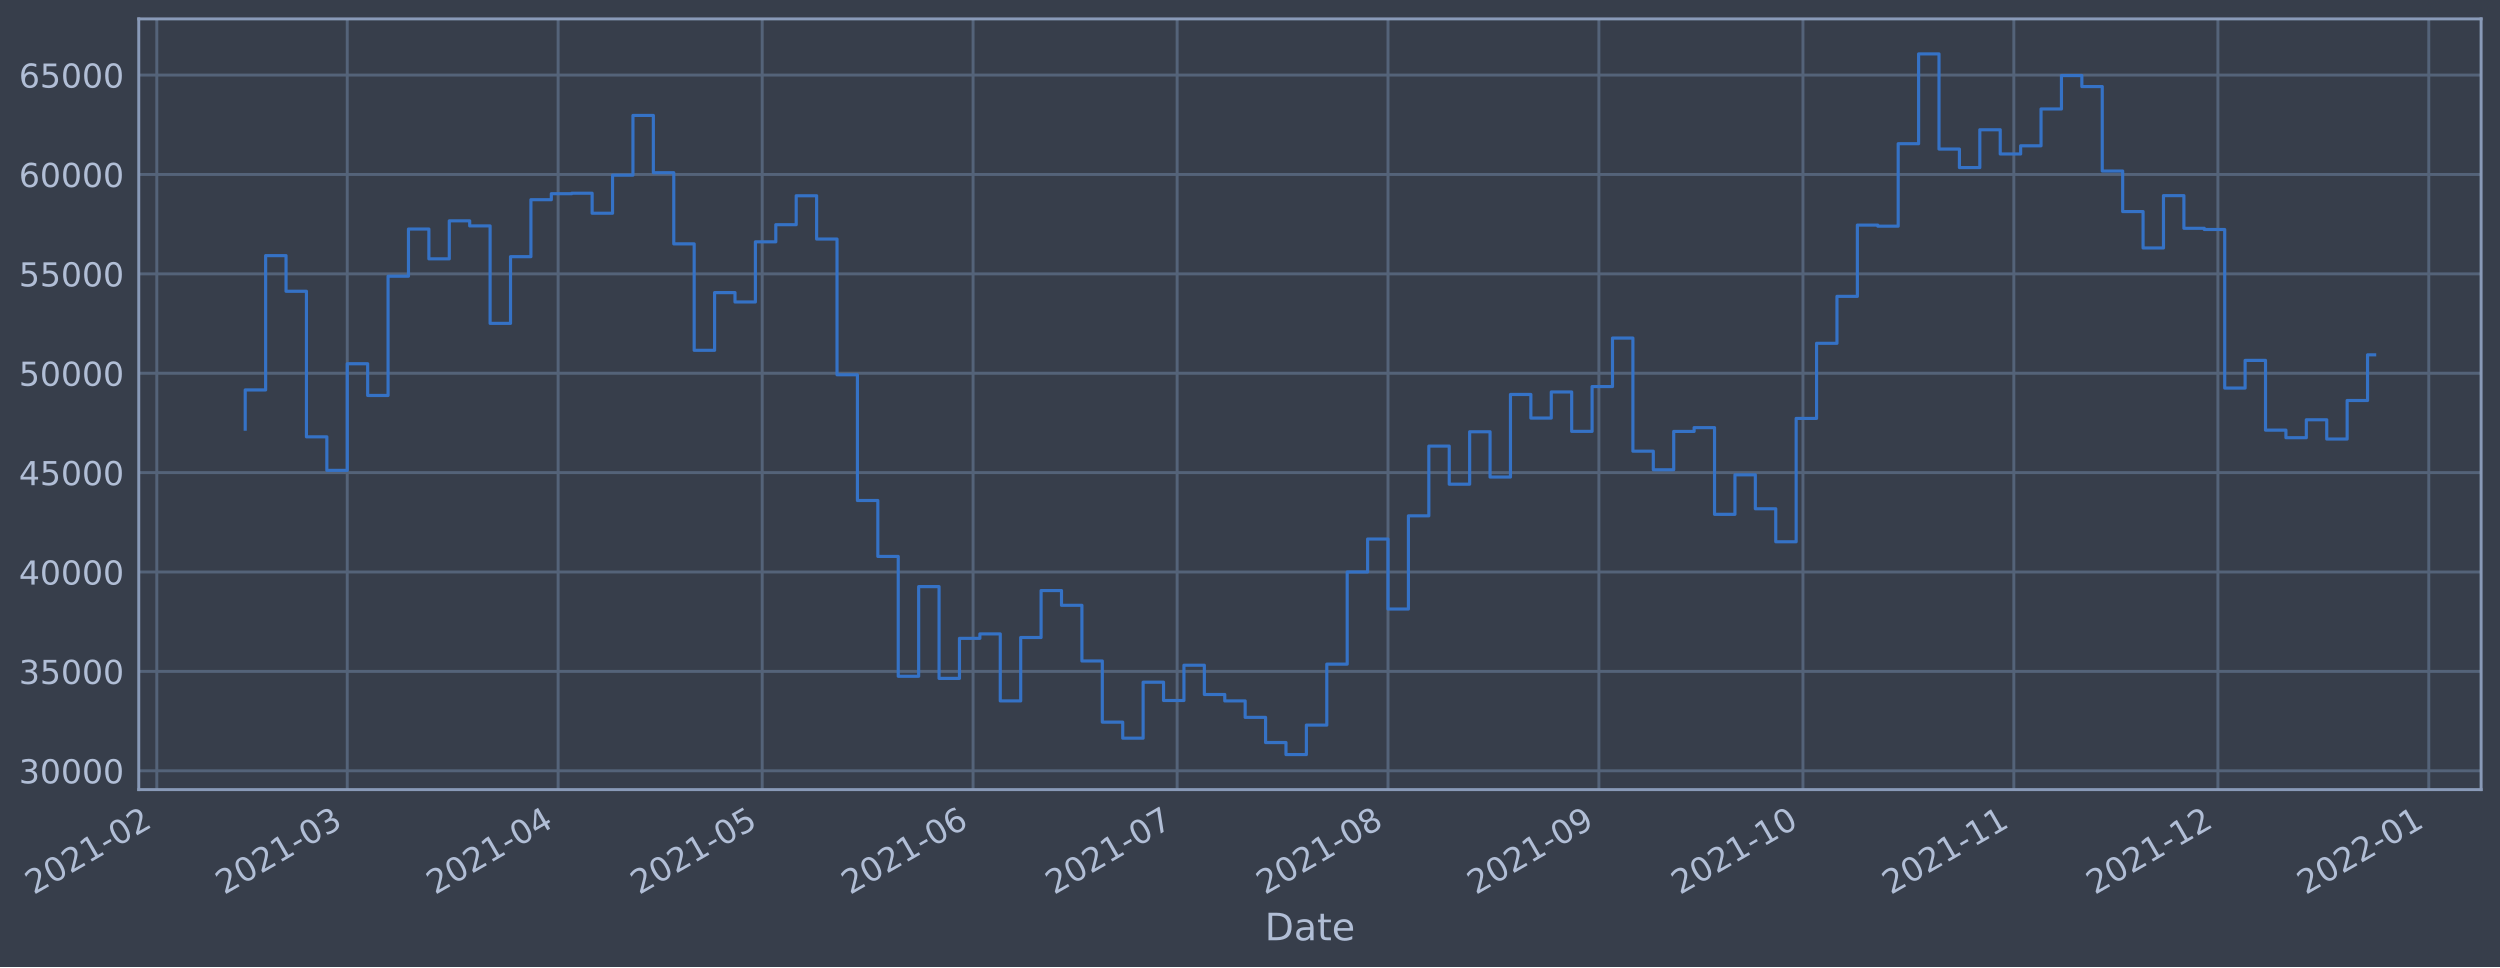
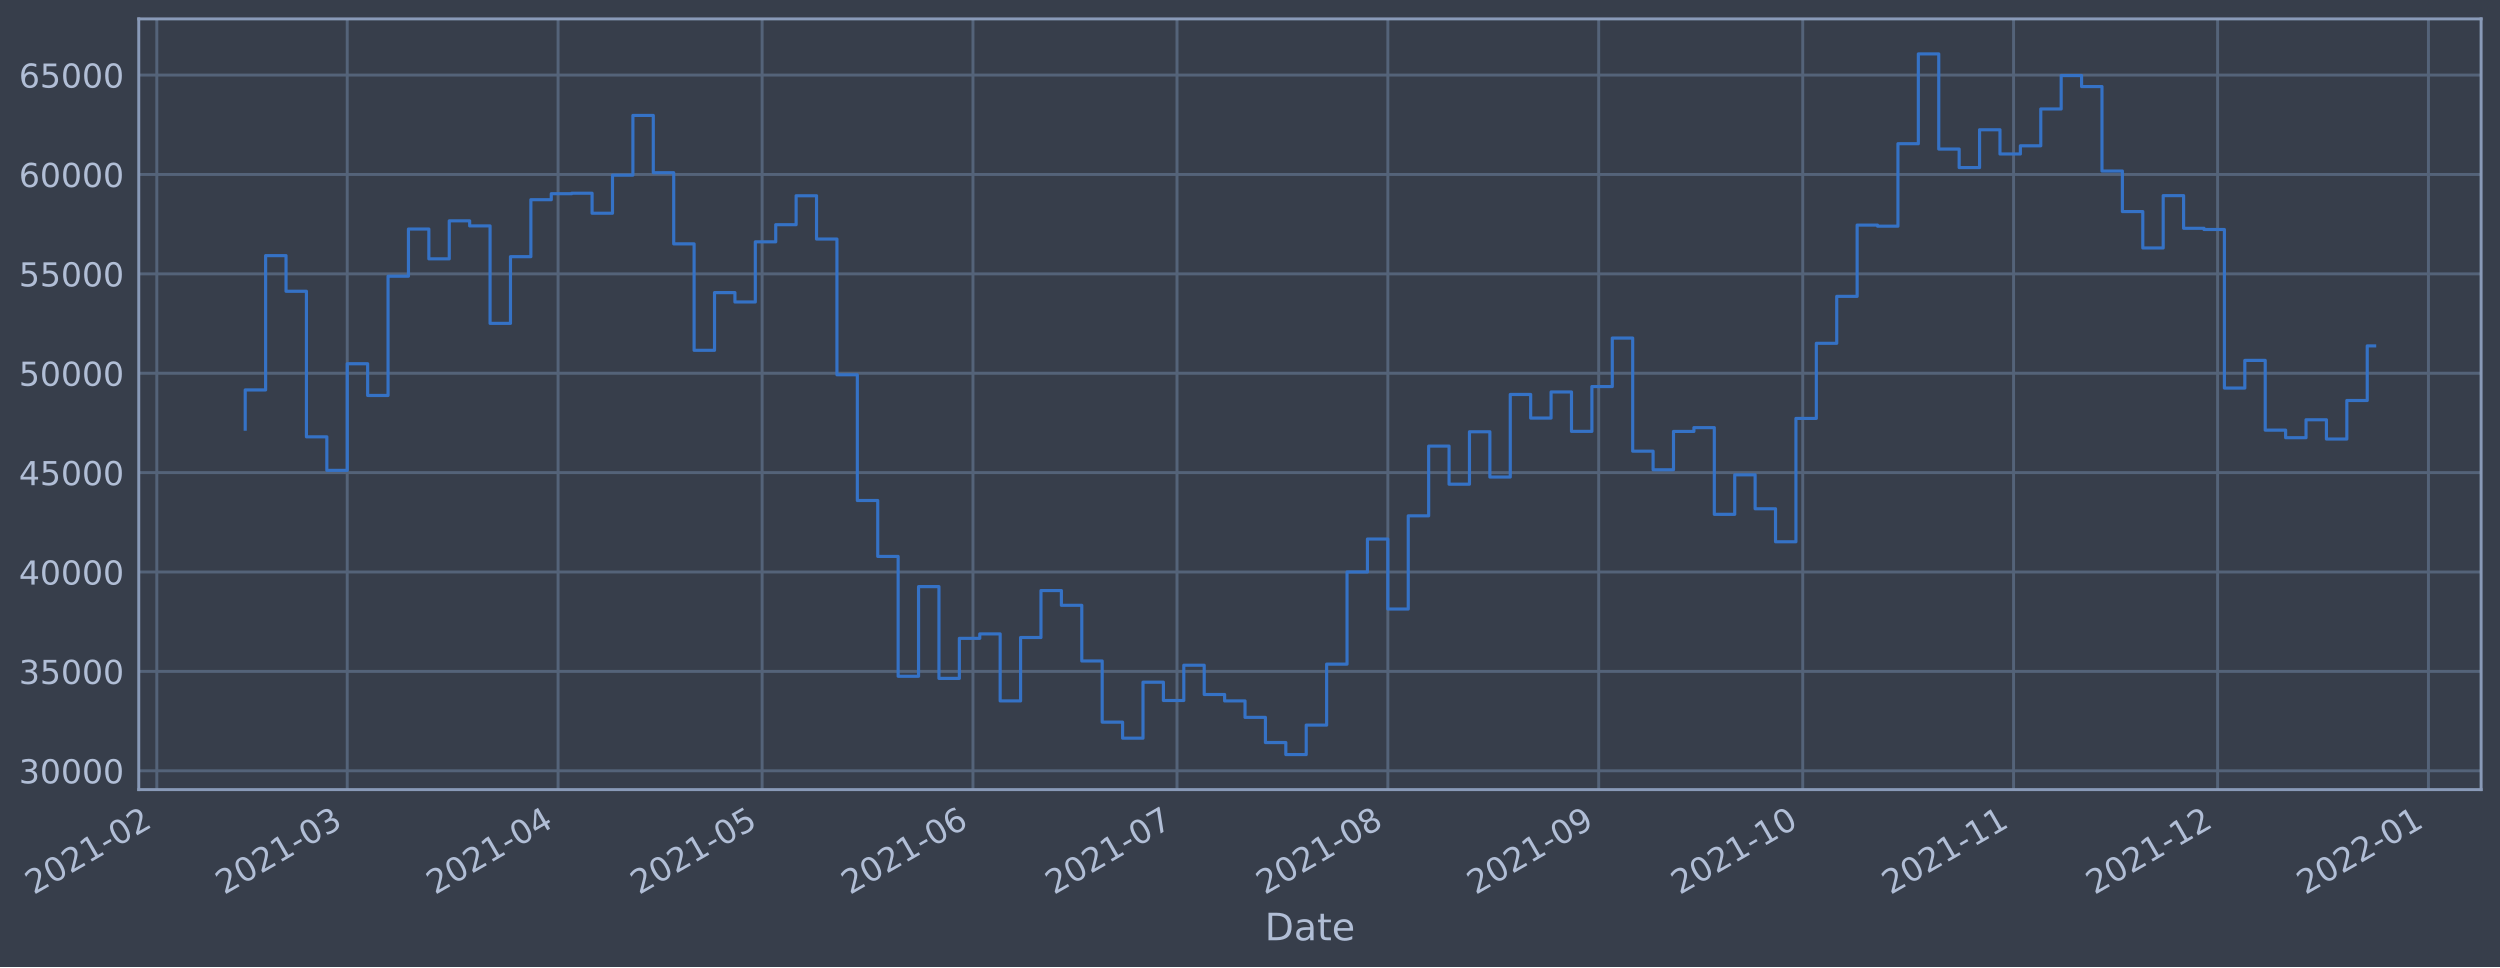
<svg xmlns="http://www.w3.org/2000/svg" xmlns:xlink="http://www.w3.org/1999/xlink" width="952.884pt" height="368.58pt" viewBox="0 0 952.884 368.58" version="1.1">
  <defs>
    <style type="text/css">*{stroke-linejoin: round; stroke-linecap: butt}</style>
  </defs>
  <g id="figure_1">
    <g id="patch_1">
      <path d="M 0 368.58  L 952.884 368.58  L 952.884 0  L 0 0  z " style="fill: #373e4b" />
    </g>
    <g id="axes_1">
      <g id="patch_2">
        <path d="M 52.884 300.96  L 945.684 300.96  L 945.684 7.2  L 52.884 7.2  z " style="fill: #373e4b" />
      </g>
      <g id="matplotlib.axis_1">
        <g id="xtick_1">
          <g id="line2d_1">
-             <path d="M 59.76 300.96  L 59.76 7.2  " clip-path="url(#p28920dd231)" style="fill: none; stroke: #546379; stroke-width: 1.12; stroke-linecap: square" />
+             <path d="M 59.765 300.96  L 59.765 7.2  " clip-path="url(#p494e85d820)" style="fill: none; stroke: #546379; stroke-width: 1.12; stroke-linecap: square" />
          </g>
          <g id="line2d_2" />
          <g id="text_1">
-             <g style="fill: #b1bed6" transform="translate(12.85664 341.1745)rotate(-30)scale(0.126 -0.126)">
+             <g style="fill: #b1bed6" transform="translate(12.86165 341.1745)rotate(-30)scale(0.126 -0.126)">
              <defs>
                <path id="DejaVuSans-32" d="M 1228 531  L 3431 531  L 3431 0  L 469 0  L 469 531  Q 828 903 1448 1529  Q 2069 2156 2228 2338  Q 2531 2678 2651 2914  Q 2772 3150 2772 3378  Q 2772 3750 2511 3984  Q 2250 4219 1831 4219  Q 1534 4219 1204 4116  Q 875 4013 500 3803  L 500 4441  Q 881 4594 1212 4672  Q 1544 4750 1819 4750  Q 2544 4750 2975 4387  Q 3406 4025 3406 3419  Q 3406 3131 3298 2873  Q 3191 2616 2906 2266  Q 2828 2175 2409 1742  Q 1991 1309 1228 531  z " transform="scale(0.015625)" />
                <path id="DejaVuSans-30" d="M 2034 4250  Q 1547 4250 1301 3770  Q 1056 3291 1056 2328  Q 1056 1369 1301 889  Q 1547 409 2034 409  Q 2525 409 2770 889  Q 3016 1369 3016 2328  Q 3016 3291 2770 3770  Q 2525 4250 2034 4250  z M 2034 4750  Q 2819 4750 3233 4129  Q 3647 3509 3647 2328  Q 3647 1150 3233 529  Q 2819 -91 2034 -91  Q 1250 -91 836 529  Q 422 1150 422 2328  Q 422 3509 836 4129  Q 1250 4750 2034 4750  z " transform="scale(0.015625)" />
                <path id="DejaVuSans-31" d="M 794 531  L 1825 531  L 1825 4091  L 703 3866  L 703 4441  L 1819 4666  L 2450 4666  L 2450 531  L 3481 531  L 3481 0  L 794 0  L 794 531  z " transform="scale(0.015625)" />
                <path id="DejaVuSans-2d" d="M 313 2009  L 1997 2009  L 1997 1497  L 313 1497  L 313 2009  z " transform="scale(0.015625)" />
              </defs>
              <use xlink:href="#DejaVuSans-32" />
              <use xlink:href="#DejaVuSans-30" x="63.623" />
              <use xlink:href="#DejaVuSans-32" x="127.246" />
              <use xlink:href="#DejaVuSans-31" x="190.869" />
              <use xlink:href="#DejaVuSans-2d" x="254.492" />
              <use xlink:href="#DejaVuSans-30" x="290.576" />
              <use xlink:href="#DejaVuSans-32" x="354.199" />
            </g>
          </g>
        </g>
        <g id="xtick_2">
          <g id="line2d_3">
-             <path d="M 132.357 300.96  L 132.357 7.2  " clip-path="url(#p28920dd231)" style="fill: none; stroke: #546379; stroke-width: 1.12; stroke-linecap: square" />
+             <path d="M 132.351 300.96  L 132.351 7.2  " clip-path="url(#p494e85d820)" style="fill: none; stroke: #546379; stroke-width: 1.12; stroke-linecap: square" />
          </g>
          <g id="line2d_4" />
          <g id="text_2">
-             <g style="fill: #b1bed6" transform="translate(85.45343 341.1745)rotate(-30)scale(0.126 -0.126)">
+             <g style="fill: #b1bed6" transform="translate(85.44765 341.1745)rotate(-30)scale(0.126 -0.126)">
              <defs>
                <path id="DejaVuSans-33" d="M 2597 2516  Q 3050 2419 3304 2112  Q 3559 1806 3559 1356  Q 3559 666 3084 287  Q 2609 -91 1734 -91  Q 1441 -91 1130 -33  Q 819 25 488 141  L 488 750  Q 750 597 1062 519  Q 1375 441 1716 441  Q 2309 441 2620 675  Q 2931 909 2931 1356  Q 2931 1769 2642 2001  Q 2353 2234 1838 2234  L 1294 2234  L 1294 2753  L 1863 2753  Q 2328 2753 2575 2939  Q 2822 3125 2822 3475  Q 2822 3834 2567 4026  Q 2313 4219 1838 4219  Q 1578 4219 1281 4162  Q 984 4106 628 3988  L 628 4550  Q 988 4650 1302 4700  Q 1616 4750 1894 4750  Q 2613 4750 3031 4423  Q 3450 4097 3450 3541  Q 3450 3153 3228 2886  Q 3006 2619 2597 2516  z " transform="scale(0.015625)" />
              </defs>
              <use xlink:href="#DejaVuSans-32" />
              <use xlink:href="#DejaVuSans-30" x="63.623" />
              <use xlink:href="#DejaVuSans-32" x="127.246" />
              <use xlink:href="#DejaVuSans-31" x="190.869" />
              <use xlink:href="#DejaVuSans-2d" x="254.492" />
              <use xlink:href="#DejaVuSans-30" x="290.576" />
              <use xlink:href="#DejaVuSans-33" x="354.199" />
            </g>
          </g>
        </g>
        <g id="xtick_3">
          <g id="line2d_5">
-             <path d="M 212.732 300.96  L 212.732 7.2  " clip-path="url(#p28920dd231)" style="fill: none; stroke: #546379; stroke-width: 1.12; stroke-linecap: square" />
+             <path d="M 212.714 300.96  L 212.714 7.2  " clip-path="url(#p494e85d820)" style="fill: none; stroke: #546379; stroke-width: 1.12; stroke-linecap: square" />
          </g>
          <g id="line2d_6" />
          <g id="text_3">
-             <g style="fill: #b1bed6" transform="translate(165.8284 341.1745)rotate(-30)scale(0.126 -0.126)">
+             <g style="fill: #b1bed6" transform="translate(165.8107 341.1745)rotate(-30)scale(0.126 -0.126)">
              <defs>
                <path id="DejaVuSans-34" d="M 2419 4116  L 825 1625  L 2419 1625  L 2419 4116  z M 2253 4666  L 3047 4666  L 3047 1625  L 3713 1625  L 3713 1100  L 3047 1100  L 3047 0  L 2419 0  L 2419 1100  L 313 1100  L 313 1709  L 2253 4666  z " transform="scale(0.015625)" />
              </defs>
              <use xlink:href="#DejaVuSans-32" />
              <use xlink:href="#DejaVuSans-30" x="63.623" />
              <use xlink:href="#DejaVuSans-32" x="127.246" />
              <use xlink:href="#DejaVuSans-31" x="190.869" />
              <use xlink:href="#DejaVuSans-2d" x="254.492" />
              <use xlink:href="#DejaVuSans-30" x="290.576" />
              <use xlink:href="#DejaVuSans-34" x="354.199" />
            </g>
          </g>
        </g>
        <g id="xtick_4">
          <g id="line2d_7">
-             <path d="M 290.514 300.96  L 290.514 7.2  " clip-path="url(#p28920dd231)" style="fill: none; stroke: #546379; stroke-width: 1.12; stroke-linecap: square" />
+             <path d="M 290.485 300.96  L 290.485 7.2  " clip-path="url(#p494e85d820)" style="fill: none; stroke: #546379; stroke-width: 1.12; stroke-linecap: square" />
          </g>
          <g id="line2d_8" />
          <g id="text_4">
-             <g style="fill: #b1bed6" transform="translate(243.6107 341.1745)rotate(-30)scale(0.126 -0.126)">
+             <g style="fill: #b1bed6" transform="translate(243.5814 341.1745)rotate(-30)scale(0.126 -0.126)">
              <defs>
                <path id="DejaVuSans-35" d="M 691 4666  L 3169 4666  L 3169 4134  L 1269 4134  L 1269 2991  Q 1406 3038 1543 3061  Q 1681 3084 1819 3084  Q 2600 3084 3056 2656  Q 3513 2228 3513 1497  Q 3513 744 3044 326  Q 2575 -91 1722 -91  Q 1428 -91 1123 -41  Q 819 9 494 109  L 494 744  Q 775 591 1075 516  Q 1375 441 1709 441  Q 2250 441 2565 725  Q 2881 1009 2881 1497  Q 2881 1984 2565 2268  Q 2250 2553 1709 2553  Q 1456 2553 1204 2497  Q 953 2441 691 2322  L 691 4666  z " transform="scale(0.015625)" />
              </defs>
              <use xlink:href="#DejaVuSans-32" />
              <use xlink:href="#DejaVuSans-30" x="63.623" />
              <use xlink:href="#DejaVuSans-32" x="127.246" />
              <use xlink:href="#DejaVuSans-31" x="190.869" />
              <use xlink:href="#DejaVuSans-2d" x="254.492" />
              <use xlink:href="#DejaVuSans-30" x="290.576" />
              <use xlink:href="#DejaVuSans-35" x="354.199" />
            </g>
          </g>
        </g>
        <g id="xtick_5">
          <g id="line2d_9">
-             <path d="M 370.889 300.96  L 370.889 7.2  " clip-path="url(#p28920dd231)" style="fill: none; stroke: #546379; stroke-width: 1.12; stroke-linecap: square" />
+             <path d="M 370.848 300.96  L 370.848 7.2  " clip-path="url(#p494e85d820)" style="fill: none; stroke: #546379; stroke-width: 1.12; stroke-linecap: square" />
          </g>
          <g id="line2d_10" />
          <g id="text_5">
-             <g style="fill: #b1bed6" transform="translate(323.9857 341.1745)rotate(-30)scale(0.126 -0.126)">
+             <g style="fill: #b1bed6" transform="translate(323.9445 341.1745)rotate(-30)scale(0.126 -0.126)">
              <defs>
                <path id="DejaVuSans-36" d="M 2113 2584  Q 1688 2584 1439 2293  Q 1191 2003 1191 1497  Q 1191 994 1439 701  Q 1688 409 2113 409  Q 2538 409 2786 701  Q 3034 994 3034 1497  Q 3034 2003 2786 2293  Q 2538 2584 2113 2584  z M 3366 4563  L 3366 3988  Q 3128 4100 2886 4159  Q 2644 4219 2406 4219  Q 1781 4219 1451 3797  Q 1122 3375 1075 2522  Q 1259 2794 1537 2939  Q 1816 3084 2150 3084  Q 2853 3084 3261 2657  Q 3669 2231 3669 1497  Q 3669 778 3244 343  Q 2819 -91 2113 -91  Q 1303 -91 875 529  Q 447 1150 447 2328  Q 447 3434 972 4092  Q 1497 4750 2381 4750  Q 2619 4750 2861 4703  Q 3103 4656 3366 4563  z " transform="scale(0.015625)" />
              </defs>
              <use xlink:href="#DejaVuSans-32" />
              <use xlink:href="#DejaVuSans-30" x="63.623" />
              <use xlink:href="#DejaVuSans-32" x="127.246" />
              <use xlink:href="#DejaVuSans-31" x="190.869" />
              <use xlink:href="#DejaVuSans-2d" x="254.492" />
              <use xlink:href="#DejaVuSans-30" x="290.576" />
              <use xlink:href="#DejaVuSans-36" x="354.199" />
            </g>
          </g>
        </g>
        <g id="xtick_6">
          <g id="line2d_11">
-             <path d="M 448.671 300.96  L 448.671 7.2  " clip-path="url(#p28920dd231)" style="fill: none; stroke: #546379; stroke-width: 1.12; stroke-linecap: square" />
+             <path d="M 448.618 300.96  L 448.618 7.2  " clip-path="url(#p494e85d820)" style="fill: none; stroke: #546379; stroke-width: 1.12; stroke-linecap: square" />
          </g>
          <g id="line2d_12" />
          <g id="text_6">
-             <g style="fill: #b1bed6" transform="translate(401.768 341.1745)rotate(-30)scale(0.126 -0.126)">
+             <g style="fill: #b1bed6" transform="translate(401.7152 341.1745)rotate(-30)scale(0.126 -0.126)">
              <defs>
                <path id="DejaVuSans-37" d="M 525 4666  L 3525 4666  L 3525 4397  L 1831 0  L 1172 0  L 2766 4134  L 525 4134  L 525 4666  z " transform="scale(0.015625)" />
              </defs>
              <use xlink:href="#DejaVuSans-32" />
              <use xlink:href="#DejaVuSans-30" x="63.623" />
              <use xlink:href="#DejaVuSans-32" x="127.246" />
              <use xlink:href="#DejaVuSans-31" x="190.869" />
              <use xlink:href="#DejaVuSans-2d" x="254.492" />
              <use xlink:href="#DejaVuSans-30" x="290.576" />
              <use xlink:href="#DejaVuSans-37" x="354.199" />
            </g>
          </g>
        </g>
        <g id="xtick_7">
          <g id="line2d_13">
-             <path d="M 529.046 300.96  L 529.046 7.2  " clip-path="url(#p28920dd231)" style="fill: none; stroke: #546379; stroke-width: 1.12; stroke-linecap: square" />
+             <path d="M 528.982 300.96  L 528.982 7.2  " clip-path="url(#p494e85d820)" style="fill: none; stroke: #546379; stroke-width: 1.12; stroke-linecap: square" />
          </g>
          <g id="line2d_14" />
          <g id="text_7">
-             <g style="fill: #b1bed6" transform="translate(482.143 341.1745)rotate(-30)scale(0.126 -0.126)">
+             <g style="fill: #b1bed6" transform="translate(482.0783 341.1745)rotate(-30)scale(0.126 -0.126)">
              <defs>
                <path id="DejaVuSans-38" d="M 2034 2216  Q 1584 2216 1326 1975  Q 1069 1734 1069 1313  Q 1069 891 1326 650  Q 1584 409 2034 409  Q 2484 409 2743 651  Q 3003 894 3003 1313  Q 3003 1734 2745 1975  Q 2488 2216 2034 2216  z M 1403 2484  Q 997 2584 770 2862  Q 544 3141 544 3541  Q 544 4100 942 4425  Q 1341 4750 2034 4750  Q 2731 4750 3128 4425  Q 3525 4100 3525 3541  Q 3525 3141 3298 2862  Q 3072 2584 2669 2484  Q 3125 2378 3379 2068  Q 3634 1759 3634 1313  Q 3634 634 3220 271  Q 2806 -91 2034 -91  Q 1263 -91 848 271  Q 434 634 434 1313  Q 434 1759 690 2068  Q 947 2378 1403 2484  z M 1172 3481  Q 1172 3119 1398 2916  Q 1625 2713 2034 2713  Q 2441 2713 2670 2916  Q 2900 3119 2900 3481  Q 2900 3844 2670 4047  Q 2441 4250 2034 4250  Q 1625 4250 1398 4047  Q 1172 3844 1172 3481  z " transform="scale(0.015625)" />
              </defs>
              <use xlink:href="#DejaVuSans-32" />
              <use xlink:href="#DejaVuSans-30" x="63.623" />
              <use xlink:href="#DejaVuSans-32" x="127.246" />
              <use xlink:href="#DejaVuSans-31" x="190.869" />
              <use xlink:href="#DejaVuSans-2d" x="254.492" />
              <use xlink:href="#DejaVuSans-30" x="290.576" />
              <use xlink:href="#DejaVuSans-38" x="354.199" />
            </g>
          </g>
        </g>
        <g id="xtick_8">
          <g id="line2d_15">
-             <path d="M 609.421 300.96  L 609.421 7.2  " clip-path="url(#p28920dd231)" style="fill: none; stroke: #546379; stroke-width: 1.12; stroke-linecap: square" />
+             <path d="M 609.345 300.96  L 609.345 7.2  " clip-path="url(#p494e85d820)" style="fill: none; stroke: #546379; stroke-width: 1.12; stroke-linecap: square" />
          </g>
          <g id="line2d_16" />
          <g id="text_8">
-             <g style="fill: #b1bed6" transform="translate(562.518 341.1745)rotate(-30)scale(0.126 -0.126)">
+             <g style="fill: #b1bed6" transform="translate(562.4413 341.1745)rotate(-30)scale(0.126 -0.126)">
              <defs>
                <path id="DejaVuSans-39" d="M 703 97  L 703 672  Q 941 559 1184 500  Q 1428 441 1663 441  Q 2288 441 2617 861  Q 2947 1281 2994 2138  Q 2813 1869 2534 1725  Q 2256 1581 1919 1581  Q 1219 1581 811 2004  Q 403 2428 403 3163  Q 403 3881 828 4315  Q 1253 4750 1959 4750  Q 2769 4750 3195 4129  Q 3622 3509 3622 2328  Q 3622 1225 3098 567  Q 2575 -91 1691 -91  Q 1453 -91 1209 -44  Q 966 3 703 97  z M 1959 2075  Q 2384 2075 2632 2365  Q 2881 2656 2881 3163  Q 2881 3666 2632 3958  Q 2384 4250 1959 4250  Q 1534 4250 1286 3958  Q 1038 3666 1038 3163  Q 1038 2656 1286 2365  Q 1534 2075 1959 2075  z " transform="scale(0.015625)" />
              </defs>
              <use xlink:href="#DejaVuSans-32" />
              <use xlink:href="#DejaVuSans-30" x="63.623" />
              <use xlink:href="#DejaVuSans-32" x="127.246" />
              <use xlink:href="#DejaVuSans-31" x="190.869" />
              <use xlink:href="#DejaVuSans-2d" x="254.492" />
              <use xlink:href="#DejaVuSans-30" x="290.576" />
              <use xlink:href="#DejaVuSans-39" x="354.199" />
            </g>
          </g>
        </g>
        <g id="xtick_9">
          <g id="line2d_17">
-             <path d="M 687.204 300.96  L 687.204 7.2  " clip-path="url(#p28920dd231)" style="fill: none; stroke: #546379; stroke-width: 1.12; stroke-linecap: square" />
+             <path d="M 687.115 300.96  L 687.115 7.2  " clip-path="url(#p494e85d820)" style="fill: none; stroke: #546379; stroke-width: 1.12; stroke-linecap: square" />
          </g>
          <g id="line2d_18" />
          <g id="text_9">
-             <g style="fill: #b1bed6" transform="translate(640.3003 341.1745)rotate(-30)scale(0.126 -0.126)">
+             <g style="fill: #b1bed6" transform="translate(640.212 341.1745)rotate(-30)scale(0.126 -0.126)">
              <use xlink:href="#DejaVuSans-32" />
              <use xlink:href="#DejaVuSans-30" x="63.623" />
              <use xlink:href="#DejaVuSans-32" x="127.246" />
              <use xlink:href="#DejaVuSans-31" x="190.869" />
              <use xlink:href="#DejaVuSans-2d" x="254.492" />
              <use xlink:href="#DejaVuSans-31" x="290.576" />
              <use xlink:href="#DejaVuSans-30" x="354.199" />
            </g>
          </g>
        </g>
        <g id="xtick_10">
          <g id="line2d_19">
-             <path d="M 767.579 300.96  L 767.579 7.2  " clip-path="url(#p28920dd231)" style="fill: none; stroke: #546379; stroke-width: 1.12; stroke-linecap: square" />
+             <path d="M 767.478 300.96  L 767.478 7.2  " clip-path="url(#p494e85d820)" style="fill: none; stroke: #546379; stroke-width: 1.12; stroke-linecap: square" />
          </g>
          <g id="line2d_20" />
          <g id="text_10">
-             <g style="fill: #b1bed6" transform="translate(720.6753 341.1745)rotate(-30)scale(0.126 -0.126)">
+             <g style="fill: #b1bed6" transform="translate(720.5751 341.1745)rotate(-30)scale(0.126 -0.126)">
              <use xlink:href="#DejaVuSans-32" />
              <use xlink:href="#DejaVuSans-30" x="63.623" />
              <use xlink:href="#DejaVuSans-32" x="127.246" />
              <use xlink:href="#DejaVuSans-31" x="190.869" />
              <use xlink:href="#DejaVuSans-2d" x="254.492" />
              <use xlink:href="#DejaVuSans-31" x="290.576" />
              <use xlink:href="#DejaVuSans-31" x="354.199" />
            </g>
          </g>
        </g>
        <g id="xtick_11">
          <g id="line2d_21">
-             <path d="M 845.361 300.96  L 845.361 7.2  " clip-path="url(#p28920dd231)" style="fill: none; stroke: #546379; stroke-width: 1.12; stroke-linecap: square" />
+             <path d="M 845.249 300.96  L 845.249 7.2  " clip-path="url(#p494e85d820)" style="fill: none; stroke: #546379; stroke-width: 1.12; stroke-linecap: square" />
          </g>
          <g id="line2d_22" />
          <g id="text_11">
-             <g style="fill: #b1bed6" transform="translate(798.4576 341.1745)rotate(-30)scale(0.126 -0.126)">
+             <g style="fill: #b1bed6" transform="translate(798.3458 341.1745)rotate(-30)scale(0.126 -0.126)">
              <use xlink:href="#DejaVuSans-32" />
              <use xlink:href="#DejaVuSans-30" x="63.623" />
              <use xlink:href="#DejaVuSans-32" x="127.246" />
              <use xlink:href="#DejaVuSans-31" x="190.869" />
              <use xlink:href="#DejaVuSans-2d" x="254.492" />
              <use xlink:href="#DejaVuSans-31" x="290.576" />
              <use xlink:href="#DejaVuSans-32" x="354.199" />
            </g>
          </g>
        </g>
        <g id="xtick_12">
          <g id="line2d_23">
-             <path d="M 925.736 300.96  L 925.736 7.2  " clip-path="url(#p28920dd231)" style="fill: none; stroke: #546379; stroke-width: 1.12; stroke-linecap: square" />
+             <path d="M 925.612 300.96  L 925.612 7.2  " clip-path="url(#p494e85d820)" style="fill: none; stroke: #546379; stroke-width: 1.12; stroke-linecap: square" />
          </g>
          <g id="line2d_24" />
          <g id="text_12">
-             <g style="fill: #b1bed6" transform="translate(878.8326 341.1745)rotate(-30)scale(0.126 -0.126)">
+             <g style="fill: #b1bed6" transform="translate(878.7089 341.1745)rotate(-30)scale(0.126 -0.126)">
              <use xlink:href="#DejaVuSans-32" />
              <use xlink:href="#DejaVuSans-30" x="63.623" />
              <use xlink:href="#DejaVuSans-32" x="127.246" />
              <use xlink:href="#DejaVuSans-32" x="190.869" />
              <use xlink:href="#DejaVuSans-2d" x="254.492" />
              <use xlink:href="#DejaVuSans-30" x="290.576" />
              <use xlink:href="#DejaVuSans-31" x="354.199" />
            </g>
          </g>
        </g>
        <g id="text_13">
          <g style="fill: #b1bed6" transform="translate(482.0746 358.3856)scale(0.144 -0.144)">
            <defs>
              <path id="DejaVuSans-44" d="M 1259 4147  L 1259 519  L 2022 519  Q 2988 519 3436 956  Q 3884 1394 3884 2338  Q 3884 3275 3436 3711  Q 2988 4147 2022 4147  L 1259 4147  z M 628 4666  L 1925 4666  Q 3281 4666 3915 4102  Q 4550 3538 4550 2338  Q 4550 1131 3912 565  Q 3275 0 1925 0  L 628 0  L 628 4666  z " transform="scale(0.015625)" />
              <path id="DejaVuSans-61" d="M 2194 1759  Q 1497 1759 1228 1600  Q 959 1441 959 1056  Q 959 750 1161 570  Q 1363 391 1709 391  Q 2188 391 2477 730  Q 2766 1069 2766 1631  L 2766 1759  L 2194 1759  z M 3341 1997  L 3341 0  L 2766 0  L 2766 531  Q 2569 213 2275 61  Q 1981 -91 1556 -91  Q 1019 -91 701 211  Q 384 513 384 1019  Q 384 1609 779 1909  Q 1175 2209 1959 2209  L 2766 2209  L 2766 2266  Q 2766 2663 2505 2880  Q 2244 3097 1772 3097  Q 1472 3097 1187 3025  Q 903 2953 641 2809  L 641 3341  Q 956 3463 1253 3523  Q 1550 3584 1831 3584  Q 2591 3584 2966 3190  Q 3341 2797 3341 1997  z " transform="scale(0.015625)" />
              <path id="DejaVuSans-74" d="M 1172 4494  L 1172 3500  L 2356 3500  L 2356 3053  L 1172 3053  L 1172 1153  Q 1172 725 1289 603  Q 1406 481 1766 481  L 2356 481  L 2356 0  L 1766 0  Q 1100 0 847 248  Q 594 497 594 1153  L 594 3053  L 172 3053  L 172 3500  L 594 3500  L 594 4494  L 1172 4494  z " transform="scale(0.015625)" />
              <path id="DejaVuSans-65" d="M 3597 1894  L 3597 1613  L 953 1613  Q 991 1019 1311 708  Q 1631 397 2203 397  Q 2534 397 2845 478  Q 3156 559 3463 722  L 3463 178  Q 3153 47 2828 -22  Q 2503 -91 2169 -91  Q 1331 -91 842 396  Q 353 884 353 1716  Q 353 2575 817 3079  Q 1281 3584 2069 3584  Q 2775 3584 3186 3129  Q 3597 2675 3597 1894  z M 3022 2063  Q 3016 2534 2758 2815  Q 2500 3097 2075 3097  Q 1594 3097 1305 2825  Q 1016 2553 972 2059  L 3022 2063  z " transform="scale(0.015625)" />
            </defs>
            <use xlink:href="#DejaVuSans-44" />
            <use xlink:href="#DejaVuSans-61" x="77.002" />
            <use xlink:href="#DejaVuSans-74" x="138.281" />
            <use xlink:href="#DejaVuSans-65" x="177.49" />
          </g>
        </g>
      </g>
      <g id="matplotlib.axis_2">
        <g id="ytick_1">
          <g id="line2d_25">
-             <path d="M 52.884 293.789  L 945.684 293.789  " clip-path="url(#p28920dd231)" style="fill: none; stroke: #546379; stroke-width: 1.12; stroke-linecap: square" />
+             <path d="M 52.884 293.789  L 945.684 293.789  " clip-path="url(#p494e85d820)" style="fill: none; stroke: #546379; stroke-width: 1.12; stroke-linecap: square" />
          </g>
          <g id="line2d_26" />
          <g id="text_14">
            <g style="fill: #b1bed6" transform="translate(7.2 298.5763)scale(0.126 -0.126)">
              <use xlink:href="#DejaVuSans-33" />
              <use xlink:href="#DejaVuSans-30" x="63.623" />
              <use xlink:href="#DejaVuSans-30" x="127.246" />
              <use xlink:href="#DejaVuSans-30" x="190.869" />
              <use xlink:href="#DejaVuSans-30" x="254.492" />
            </g>
          </g>
        </g>
        <g id="ytick_2">
          <g id="line2d_27">
-             <path d="M 52.884 255.907  L 945.684 255.907  " clip-path="url(#p28920dd231)" style="fill: none; stroke: #546379; stroke-width: 1.12; stroke-linecap: square" />
+             <path d="M 52.884 255.907  L 945.684 255.907  " clip-path="url(#p494e85d820)" style="fill: none; stroke: #546379; stroke-width: 1.12; stroke-linecap: square" />
          </g>
          <g id="line2d_28" />
          <g id="text_15">
            <g style="fill: #b1bed6" transform="translate(7.2 260.6936)scale(0.126 -0.126)">
              <use xlink:href="#DejaVuSans-33" />
              <use xlink:href="#DejaVuSans-35" x="63.623" />
              <use xlink:href="#DejaVuSans-30" x="127.246" />
              <use xlink:href="#DejaVuSans-30" x="190.869" />
              <use xlink:href="#DejaVuSans-30" x="254.492" />
            </g>
          </g>
        </g>
        <g id="ytick_3">
          <g id="line2d_29">
-             <path d="M 52.884 218.024  L 945.684 218.024  " clip-path="url(#p28920dd231)" style="fill: none; stroke: #546379; stroke-width: 1.12; stroke-linecap: square" />
+             <path d="M 52.884 218.024  L 945.684 218.024  " clip-path="url(#p494e85d820)" style="fill: none; stroke: #546379; stroke-width: 1.12; stroke-linecap: square" />
          </g>
          <g id="line2d_30" />
          <g id="text_16">
            <g style="fill: #b1bed6" transform="translate(7.2 222.811)scale(0.126 -0.126)">
              <use xlink:href="#DejaVuSans-34" />
              <use xlink:href="#DejaVuSans-30" x="63.623" />
              <use xlink:href="#DejaVuSans-30" x="127.246" />
              <use xlink:href="#DejaVuSans-30" x="190.869" />
              <use xlink:href="#DejaVuSans-30" x="254.492" />
            </g>
          </g>
        </g>
        <g id="ytick_4">
          <g id="line2d_31">
-             <path d="M 52.884 180.141  L 945.684 180.141  " clip-path="url(#p28920dd231)" style="fill: none; stroke: #546379; stroke-width: 1.12; stroke-linecap: square" />
+             <path d="M 52.884 180.141  L 945.684 180.141  " clip-path="url(#p494e85d820)" style="fill: none; stroke: #546379; stroke-width: 1.12; stroke-linecap: square" />
          </g>
          <g id="line2d_32" />
          <g id="text_17">
            <g style="fill: #b1bed6" transform="translate(7.2 184.9284)scale(0.126 -0.126)">
              <use xlink:href="#DejaVuSans-34" />
              <use xlink:href="#DejaVuSans-35" x="63.623" />
              <use xlink:href="#DejaVuSans-30" x="127.246" />
              <use xlink:href="#DejaVuSans-30" x="190.869" />
              <use xlink:href="#DejaVuSans-30" x="254.492" />
            </g>
          </g>
        </g>
        <g id="ytick_5">
          <g id="line2d_33">
-             <path d="M 52.884 142.259  L 945.684 142.259  " clip-path="url(#p28920dd231)" style="fill: none; stroke: #546379; stroke-width: 1.12; stroke-linecap: square" />
+             <path d="M 52.884 142.259  L 945.684 142.259  " clip-path="url(#p494e85d820)" style="fill: none; stroke: #546379; stroke-width: 1.12; stroke-linecap: square" />
          </g>
          <g id="line2d_34" />
          <g id="text_18">
            <g style="fill: #b1bed6" transform="translate(7.2 147.0457)scale(0.126 -0.126)">
              <use xlink:href="#DejaVuSans-35" />
              <use xlink:href="#DejaVuSans-30" x="63.623" />
              <use xlink:href="#DejaVuSans-30" x="127.246" />
              <use xlink:href="#DejaVuSans-30" x="190.869" />
              <use xlink:href="#DejaVuSans-30" x="254.492" />
            </g>
          </g>
        </g>
        <g id="ytick_6">
          <g id="line2d_35">
-             <path d="M 52.884 104.376  L 945.684 104.376  " clip-path="url(#p28920dd231)" style="fill: none; stroke: #546379; stroke-width: 1.12; stroke-linecap: square" />
+             <path d="M 52.884 104.376  L 945.684 104.376  " clip-path="url(#p494e85d820)" style="fill: none; stroke: #546379; stroke-width: 1.12; stroke-linecap: square" />
          </g>
          <g id="line2d_36" />
          <g id="text_19">
            <g style="fill: #b1bed6" transform="translate(7.2 109.1631)scale(0.126 -0.126)">
              <use xlink:href="#DejaVuSans-35" />
              <use xlink:href="#DejaVuSans-35" x="63.623" />
              <use xlink:href="#DejaVuSans-30" x="127.246" />
              <use xlink:href="#DejaVuSans-30" x="190.869" />
              <use xlink:href="#DejaVuSans-30" x="254.492" />
            </g>
          </g>
        </g>
        <g id="ytick_7">
          <g id="line2d_37">
-             <path d="M 52.884 66.493  L 945.684 66.493  " clip-path="url(#p28920dd231)" style="fill: none; stroke: #546379; stroke-width: 1.12; stroke-linecap: square" />
+             <path d="M 52.884 66.493  L 945.684 66.493  " clip-path="url(#p494e85d820)" style="fill: none; stroke: #546379; stroke-width: 1.12; stroke-linecap: square" />
          </g>
          <g id="line2d_38" />
          <g id="text_20">
            <g style="fill: #b1bed6" transform="translate(7.2 71.28047)scale(0.126 -0.126)">
              <use xlink:href="#DejaVuSans-36" />
              <use xlink:href="#DejaVuSans-30" x="63.623" />
              <use xlink:href="#DejaVuSans-30" x="127.246" />
              <use xlink:href="#DejaVuSans-30" x="190.869" />
              <use xlink:href="#DejaVuSans-30" x="254.492" />
            </g>
          </g>
        </g>
        <g id="ytick_8">
          <g id="line2d_39">
-             <path d="M 52.884 28.611  L 945.684 28.611  " clip-path="url(#p28920dd231)" style="fill: none; stroke: #546379; stroke-width: 1.12; stroke-linecap: square" />
+             <path d="M 52.884 28.611  L 945.684 28.611  " clip-path="url(#p494e85d820)" style="fill: none; stroke: #546379; stroke-width: 1.12; stroke-linecap: square" />
          </g>
          <g id="line2d_40" />
          <g id="text_21">
            <g style="fill: #b1bed6" transform="translate(7.2 33.39783)scale(0.126 -0.126)">
              <use xlink:href="#DejaVuSans-36" />
              <use xlink:href="#DejaVuSans-35" x="63.623" />
              <use xlink:href="#DejaVuSans-30" x="127.246" />
              <use xlink:href="#DejaVuSans-30" x="190.869" />
              <use xlink:href="#DejaVuSans-30" x="254.492" />
            </g>
          </g>
        </g>
      </g>
      <g id="line2d_41">
-         <path d="M 93.466 163.585  L 93.466 148.622  L 101.244 148.622  L 101.244 97.432  L 109.022 97.432  L 109.022 111.018  L 116.8 111.018  L 116.8 166.5  L 124.578 166.5  L 124.578 179.278  L 132.357 179.278  L 132.357 138.639  L 140.135 138.639  L 140.135 150.732  L 147.913 150.732  L 147.913 105.274  L 155.691 105.274  L 155.691 87.304  L 163.47 87.304  L 163.47 98.658  L 171.248 98.658  L 171.248 84.178  L 179.026 84.178  L 179.026 86.108  L 186.804 86.108  L 186.804 123.255  L 194.583 123.255  L 194.583 97.831  L 202.361 97.831  L 202.361 76.115  L 210.139 76.115  L 210.139 73.833  L 217.917 73.833  L 217.917 73.66  L 225.695 73.66  L 225.695 81.278  L 233.474 81.278  L 233.474 66.76  L 241.252 66.76  L 241.252 43.998  L 249.03 43.998  L 249.03 65.834  L 256.808 65.834  L 256.808 92.951  L 264.587 92.951  L 264.587 133.522  L 272.365 133.522  L 272.365 111.523  L 280.143 111.523  L 280.143 115.103  L 287.921 115.103  L 287.921 92.174  L 295.699 92.174  L 295.699 85.638  L 303.478 85.638  L 303.478 74.609  L 311.256 74.609  L 311.256 91.117  L 319.034 91.117  L 319.034 142.846  L 326.812 142.846  L 326.812 190.777  L 334.591 190.777  L 334.591 212.082  L 342.369 212.082  L 342.369 257.766  L 350.147 257.766  L 350.147 223.585  L 357.925 223.585  L 357.925 258.576  L 365.704 258.576  L 365.704 243.31  L 373.482 243.31  L 373.482 241.621  L 381.26 241.621  L 381.26 267.159  L 389.038 267.159  L 389.038 242.992  L 396.816 242.992  L 396.816 225.094  L 404.595 225.094  L 404.595 230.716  L 412.373 230.716  L 412.373 251.935  L 420.151 251.935  L 420.151 275.245  L 427.929 275.245  L 427.929 281.359  L 435.708 281.359  L 435.708 260.023  L 443.486 260.023  L 443.486 266.992  L 451.264 266.992  L 451.264 253.563  L 459.042 253.563  L 459.042 264.703  L 466.82 264.703  L 466.82 267.153  L 474.599 267.153  L 474.599 273.434  L 482.377 273.434  L 482.377 283.021  L 490.155 283.021  L 490.155 287.607  L 497.933 287.607  L 497.933 276.379  L 505.712 276.379  L 505.712 253.14  L 513.49 253.14  L 513.49 218.005  L 521.268 218.005  L 521.268 205.454  L 529.046 205.454  L 529.046 232.131  L 536.824 232.131  L 536.824 196.613  L 544.603 196.613  L 544.603 170.038  L 552.381 170.038  L 552.381 184.553  L 560.159 184.553  L 560.159 164.561  L 567.937 164.561  L 567.937 181.824  L 575.716 181.824  L 575.716 150.35  L 583.494 150.35  L 583.494 159.347  L 591.272 159.347  L 591.272 149.404  L 599.05 149.404  L 599.05 164.422  L 606.829 164.422  L 606.829 147.342  L 614.607 147.342  L 614.607 128.855  L 622.385 128.855  L 622.385 171.971  L 630.163 171.971  L 630.163 179.044  L 637.941 179.044  L 637.941 164.442  L 645.72 164.442  L 645.72 162.991  L 653.498 162.991  L 653.498 196.04  L 661.276 196.04  L 661.276 180.983  L 669.054 180.983  L 669.054 193.911  L 676.833 193.911  L 676.833 206.49  L 684.611 206.49  L 684.611 159.479  L 692.389 159.479  L 692.389 130.85  L 700.167 130.85  L 700.167 112.958  L 707.945 112.958  L 707.945 85.798  L 715.724 85.798  L 715.724 86.21  L 723.502 86.21  L 723.502 54.779  L 731.28 54.779  L 731.28 20.553  L 739.058 20.553  L 739.058 56.816  L 746.837 56.816  L 746.837 63.878  L 754.615 63.878  L 754.615 49.452  L 762.393 49.452  L 762.393 58.693  L 770.171 58.693  L 770.171 55.569  L 777.95 55.569  L 777.95 41.542  L 785.728 41.542  L 785.728 28.787  L 793.506 28.787  L 793.506 32.998  L 801.284 32.998  L 801.284 65.188  L 809.062 65.188  L 809.062 80.639  L 816.841 80.639  L 816.841 94.515  L 824.619 94.515  L 824.619 74.559  L 832.397 74.559  L 832.397 87.009  L 840.175 87.009  L 840.175 87.482  L 847.954 87.482  L 847.954 147.912  L 855.732 147.912  L 855.732 137.369  L 863.51 137.369  L 863.51 163.947  L 871.288 163.947  L 871.288 166.829  L 879.066 166.829  L 879.066 160  L 886.845 160  L 886.845 167.342  L 894.623 167.342  L 894.623 152.651  L 902.401 152.651  L 902.401 135.251  L 905.102 135.251  L 905.102 135.251  " clip-path="url(#p28920dd231)" style="fill: none; stroke: #3572c6; stroke-width: 1.2; stroke-linecap: square" />
+         <path d="M 93.466 163.585  L 93.466 148.622  L 101.243 148.622  L 101.243 97.432  L 109.02 97.432  L 109.02 111.018  L 116.797 111.018  L 116.797 166.5  L 124.574 166.5  L 124.574 179.278  L 132.351 179.278  L 132.351 138.639  L 140.128 138.639  L 140.128 150.732  L 147.905 150.732  L 147.905 105.274  L 155.682 105.274  L 155.682 87.304  L 163.459 87.304  L 163.459 98.658  L 171.236 98.658  L 171.236 84.178  L 179.013 84.178  L 179.013 86.108  L 186.79 86.108  L 186.79 123.255  L 194.567 123.255  L 194.567 97.831  L 202.345 97.831  L 202.345 76.115  L 210.122 76.115  L 210.122 73.833  L 217.899 73.833  L 217.899 73.66  L 225.676 73.66  L 225.676 81.278  L 233.453 81.278  L 233.453 66.76  L 241.23 66.76  L 241.23 43.998  L 249.007 43.998  L 249.007 65.834  L 256.784 65.834  L 256.784 92.951  L 264.561 92.951  L 264.561 133.522  L 272.338 133.522  L 272.338 111.523  L 280.115 111.523  L 280.115 115.103  L 287.892 115.103  L 287.892 92.174  L 295.669 92.174  L 295.669 85.638  L 303.446 85.638  L 303.446 74.609  L 311.224 74.609  L 311.224 91.117  L 319.001 91.117  L 319.001 142.846  L 326.778 142.846  L 326.778 190.777  L 334.555 190.777  L 334.555 212.082  L 342.332 212.082  L 342.332 257.766  L 350.109 257.766  L 350.109 223.585  L 357.886 223.585  L 357.886 258.576  L 365.663 258.576  L 365.663 243.31  L 373.44 243.31  L 373.44 241.621  L 381.217 241.621  L 381.217 267.159  L 388.994 267.159  L 388.994 242.992  L 396.771 242.992  L 396.771 225.094  L 404.548 225.094  L 404.548 230.716  L 412.325 230.716  L 412.325 251.935  L 420.103 251.935  L 420.103 275.245  L 427.88 275.245  L 427.88 281.359  L 435.657 281.359  L 435.657 260.023  L 443.434 260.023  L 443.434 266.992  L 451.211 266.992  L 451.211 253.563  L 458.988 253.563  L 458.988 264.703  L 466.765 264.703  L 466.765 267.153  L 474.542 267.153  L 474.542 273.434  L 482.319 273.434  L 482.319 283.021  L 490.096 283.021  L 490.096 287.607  L 497.873 287.607  L 497.873 276.379  L 505.65 276.379  L 505.65 253.14  L 513.427 253.14  L 513.427 218.005  L 521.204 218.005  L 521.204 205.454  L 528.982 205.454  L 528.982 232.131  L 536.759 232.131  L 536.759 196.613  L 544.536 196.613  L 544.536 170.038  L 552.313 170.038  L 552.313 184.553  L 560.09 184.553  L 560.09 164.561  L 567.867 164.561  L 567.867 181.824  L 575.644 181.824  L 575.644 150.35  L 583.421 150.35  L 583.421 159.347  L 591.198 159.347  L 591.198 149.404  L 598.975 149.404  L 598.975 164.422  L 606.752 164.422  L 606.752 147.342  L 614.529 147.342  L 614.529 128.855  L 622.306 128.855  L 622.306 171.971  L 630.083 171.971  L 630.083 179.044  L 637.861 179.044  L 637.861 164.442  L 645.638 164.442  L 645.638 162.991  L 653.415 162.991  L 653.415 196.04  L 661.192 196.04  L 661.192 180.983  L 668.969 180.983  L 668.969 193.911  L 676.746 193.911  L 676.746 206.49  L 684.523 206.49  L 684.523 159.479  L 692.3 159.479  L 692.3 130.85  L 700.077 130.85  L 700.077 112.958  L 707.854 112.958  L 707.854 85.798  L 715.631 85.798  L 715.631 86.21  L 723.408 86.21  L 723.408 54.779  L 731.185 54.779  L 731.185 20.553  L 738.962 20.553  L 738.962 56.816  L 746.74 56.816  L 746.74 63.878  L 754.517 63.878  L 754.517 49.452  L 762.294 49.452  L 762.294 58.693  L 770.071 58.693  L 770.071 55.569  L 777.848 55.569  L 777.848 41.542  L 785.625 41.542  L 785.625 28.787  L 793.402 28.787  L 793.402 32.998  L 801.179 32.998  L 801.179 65.188  L 808.956 65.188  L 808.956 80.639  L 816.733 80.639  L 816.733 94.515  L 824.51 94.515  L 824.51 74.559  L 832.287 74.559  L 832.287 87.009  L 840.064 87.009  L 840.064 87.482  L 847.841 87.482  L 847.841 147.912  L 855.619 147.912  L 855.619 137.369  L 863.396 137.369  L 863.396 163.947  L 871.173 163.947  L 871.173 166.829  L 878.95 166.829  L 878.95 160  L 886.727 160  L 886.727 167.342  L 894.504 167.342  L 894.504 152.651  L 902.281 152.651  L 902.281 131.839  L 905.102 131.839  L 905.102 131.839  " clip-path="url(#p494e85d820)" style="fill: none; stroke: #3572c6; stroke-width: 1.2; stroke-linecap: square" />
      </g>
      <g id="patch_3">
        <path d="M 52.884 300.96  L 52.884 7.2  " style="fill: none; stroke: #899ab8; stroke-width: 1.12; stroke-linejoin: miter; stroke-linecap: square" />
      </g>
      <g id="patch_4">
        <path d="M 945.684 300.96  L 945.684 7.2  " style="fill: none; stroke: #899ab8; stroke-width: 1.12; stroke-linejoin: miter; stroke-linecap: square" />
      </g>
      <g id="patch_5">
        <path d="M 52.884 300.96  L 945.684 300.96  " style="fill: none; stroke: #899ab8; stroke-width: 1.12; stroke-linejoin: miter; stroke-linecap: square" />
      </g>
      <g id="patch_6">
        <path d="M 52.884 7.2  L 945.684 7.2  " style="fill: none; stroke: #899ab8; stroke-width: 1.12; stroke-linejoin: miter; stroke-linecap: square" />
      </g>
    </g>
  </g>
  <defs>
-     <clipPath id="p28920dd231">
+     <clipPath id="p494e85d820">
      <rect x="52.884" y="7.2" width="892.8" height="293.76" />
    </clipPath>
  </defs>
</svg>
